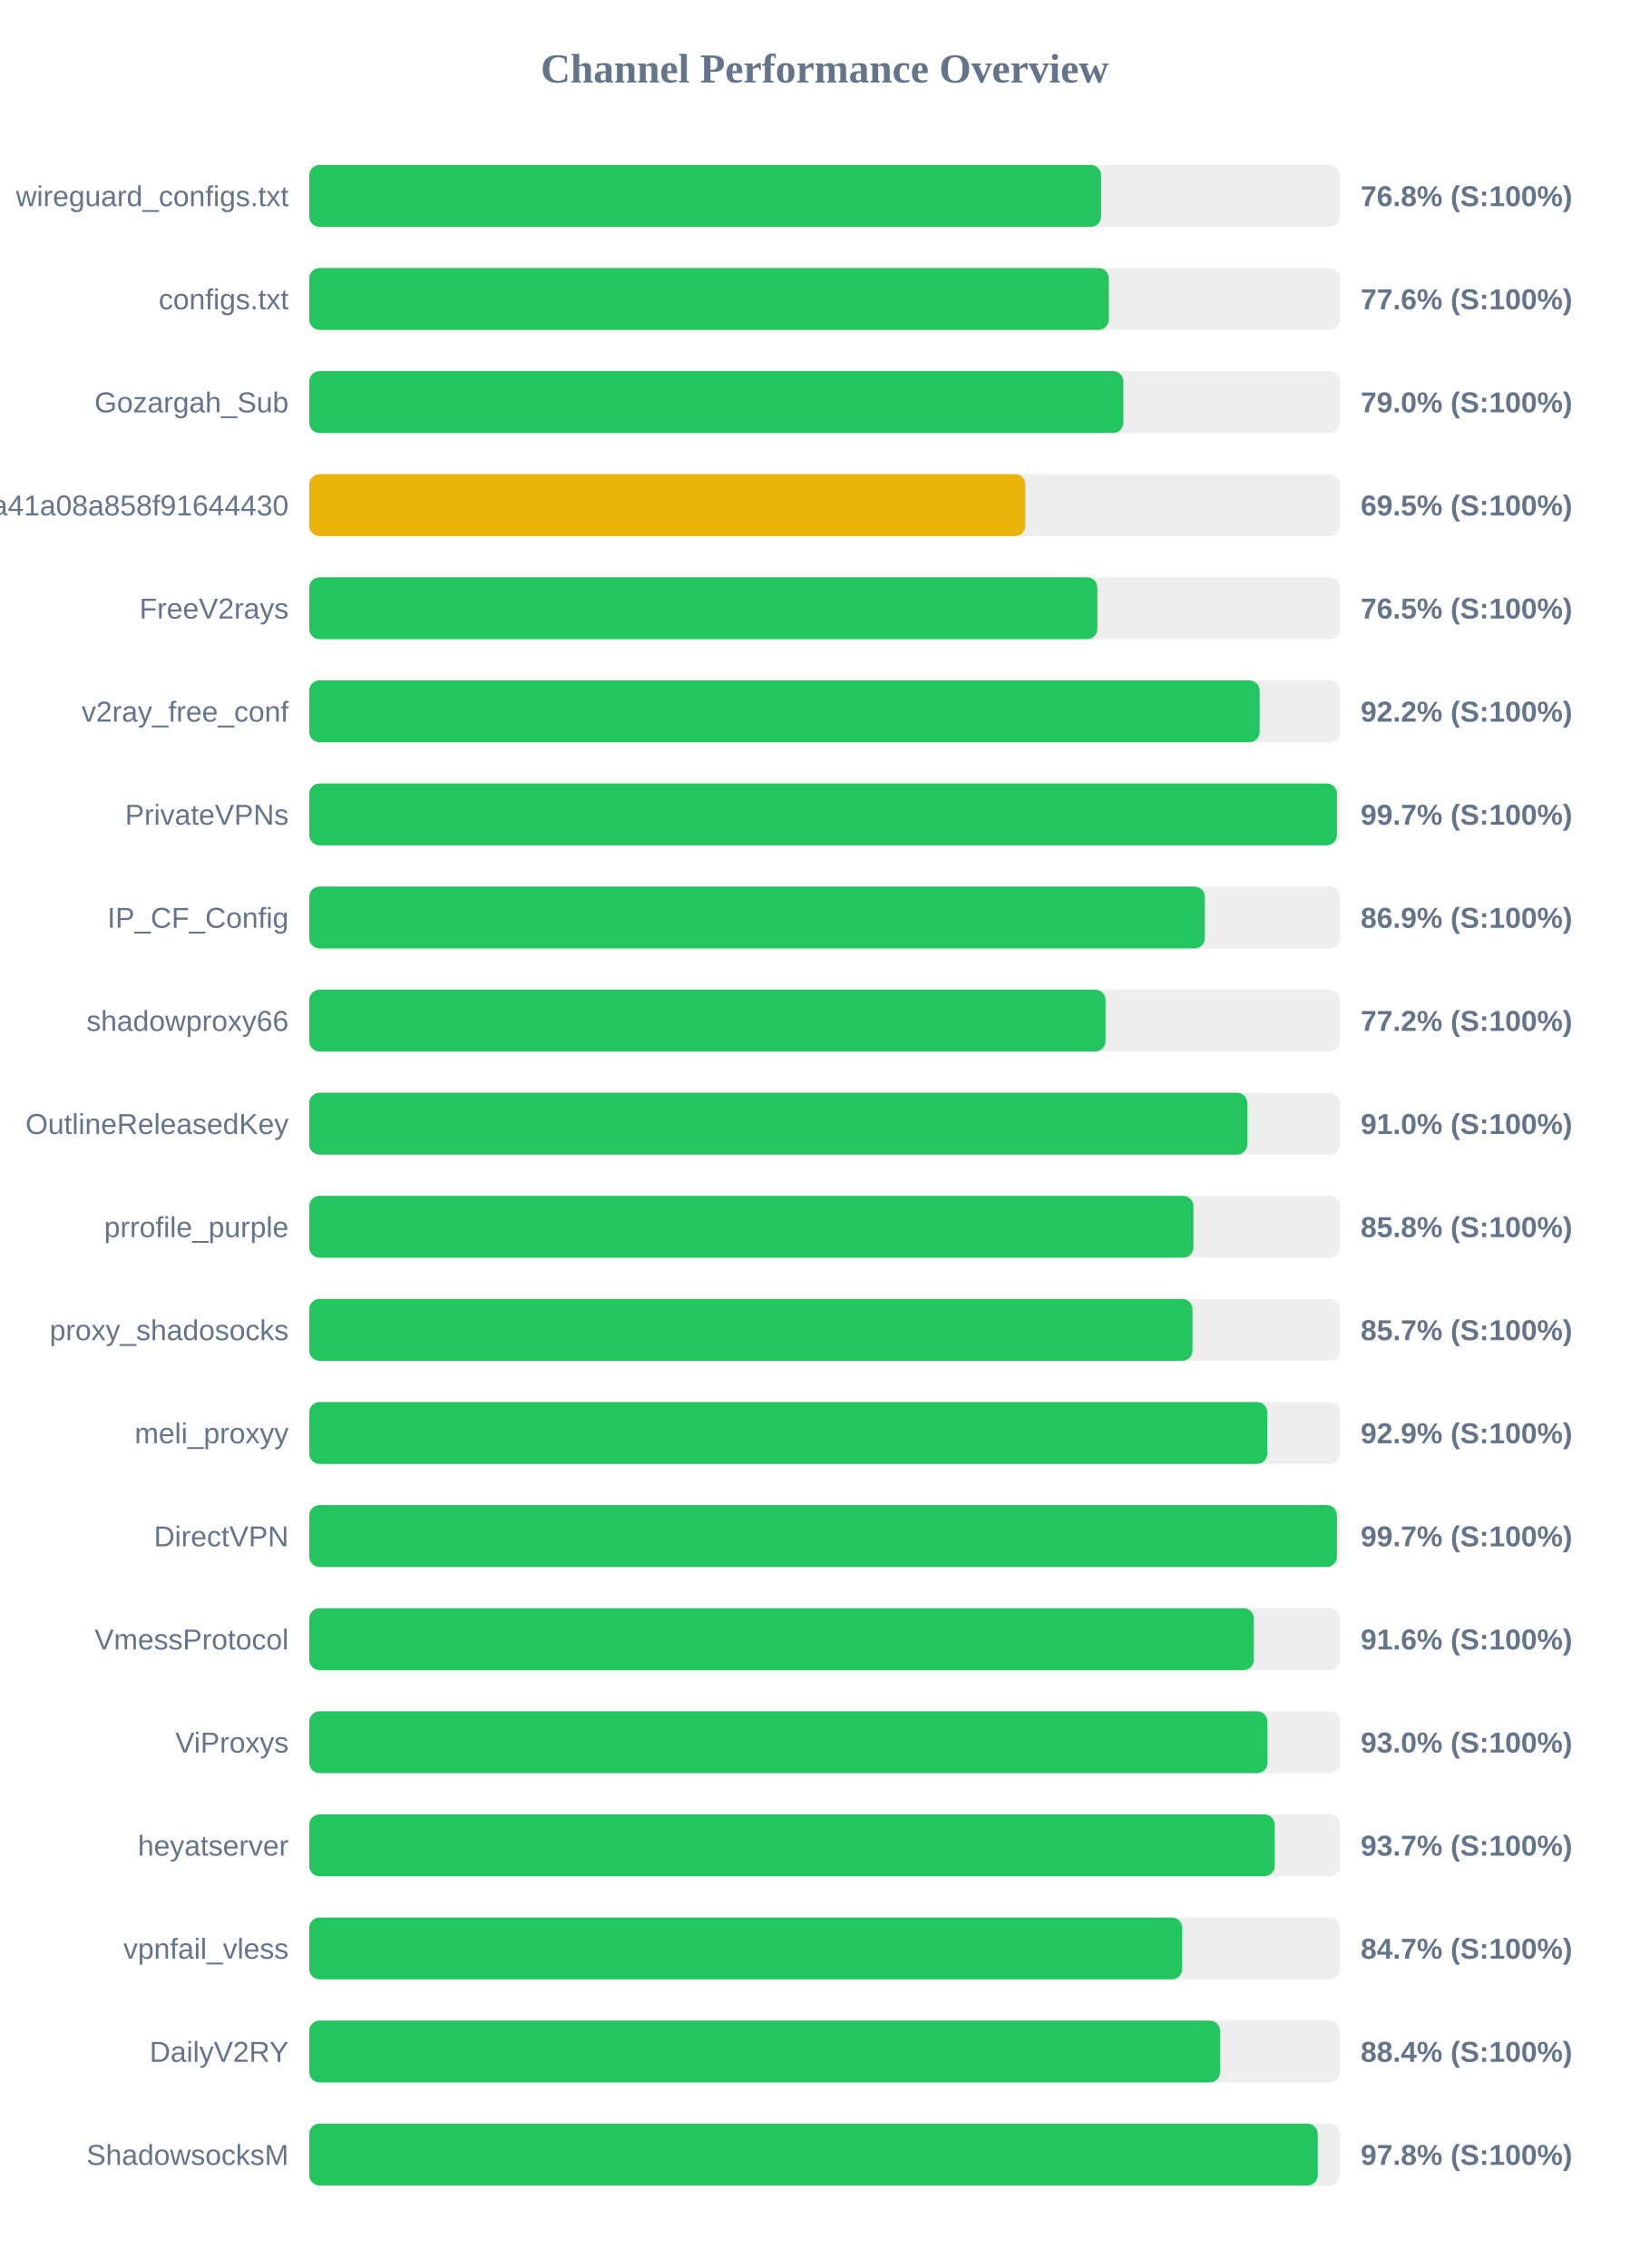
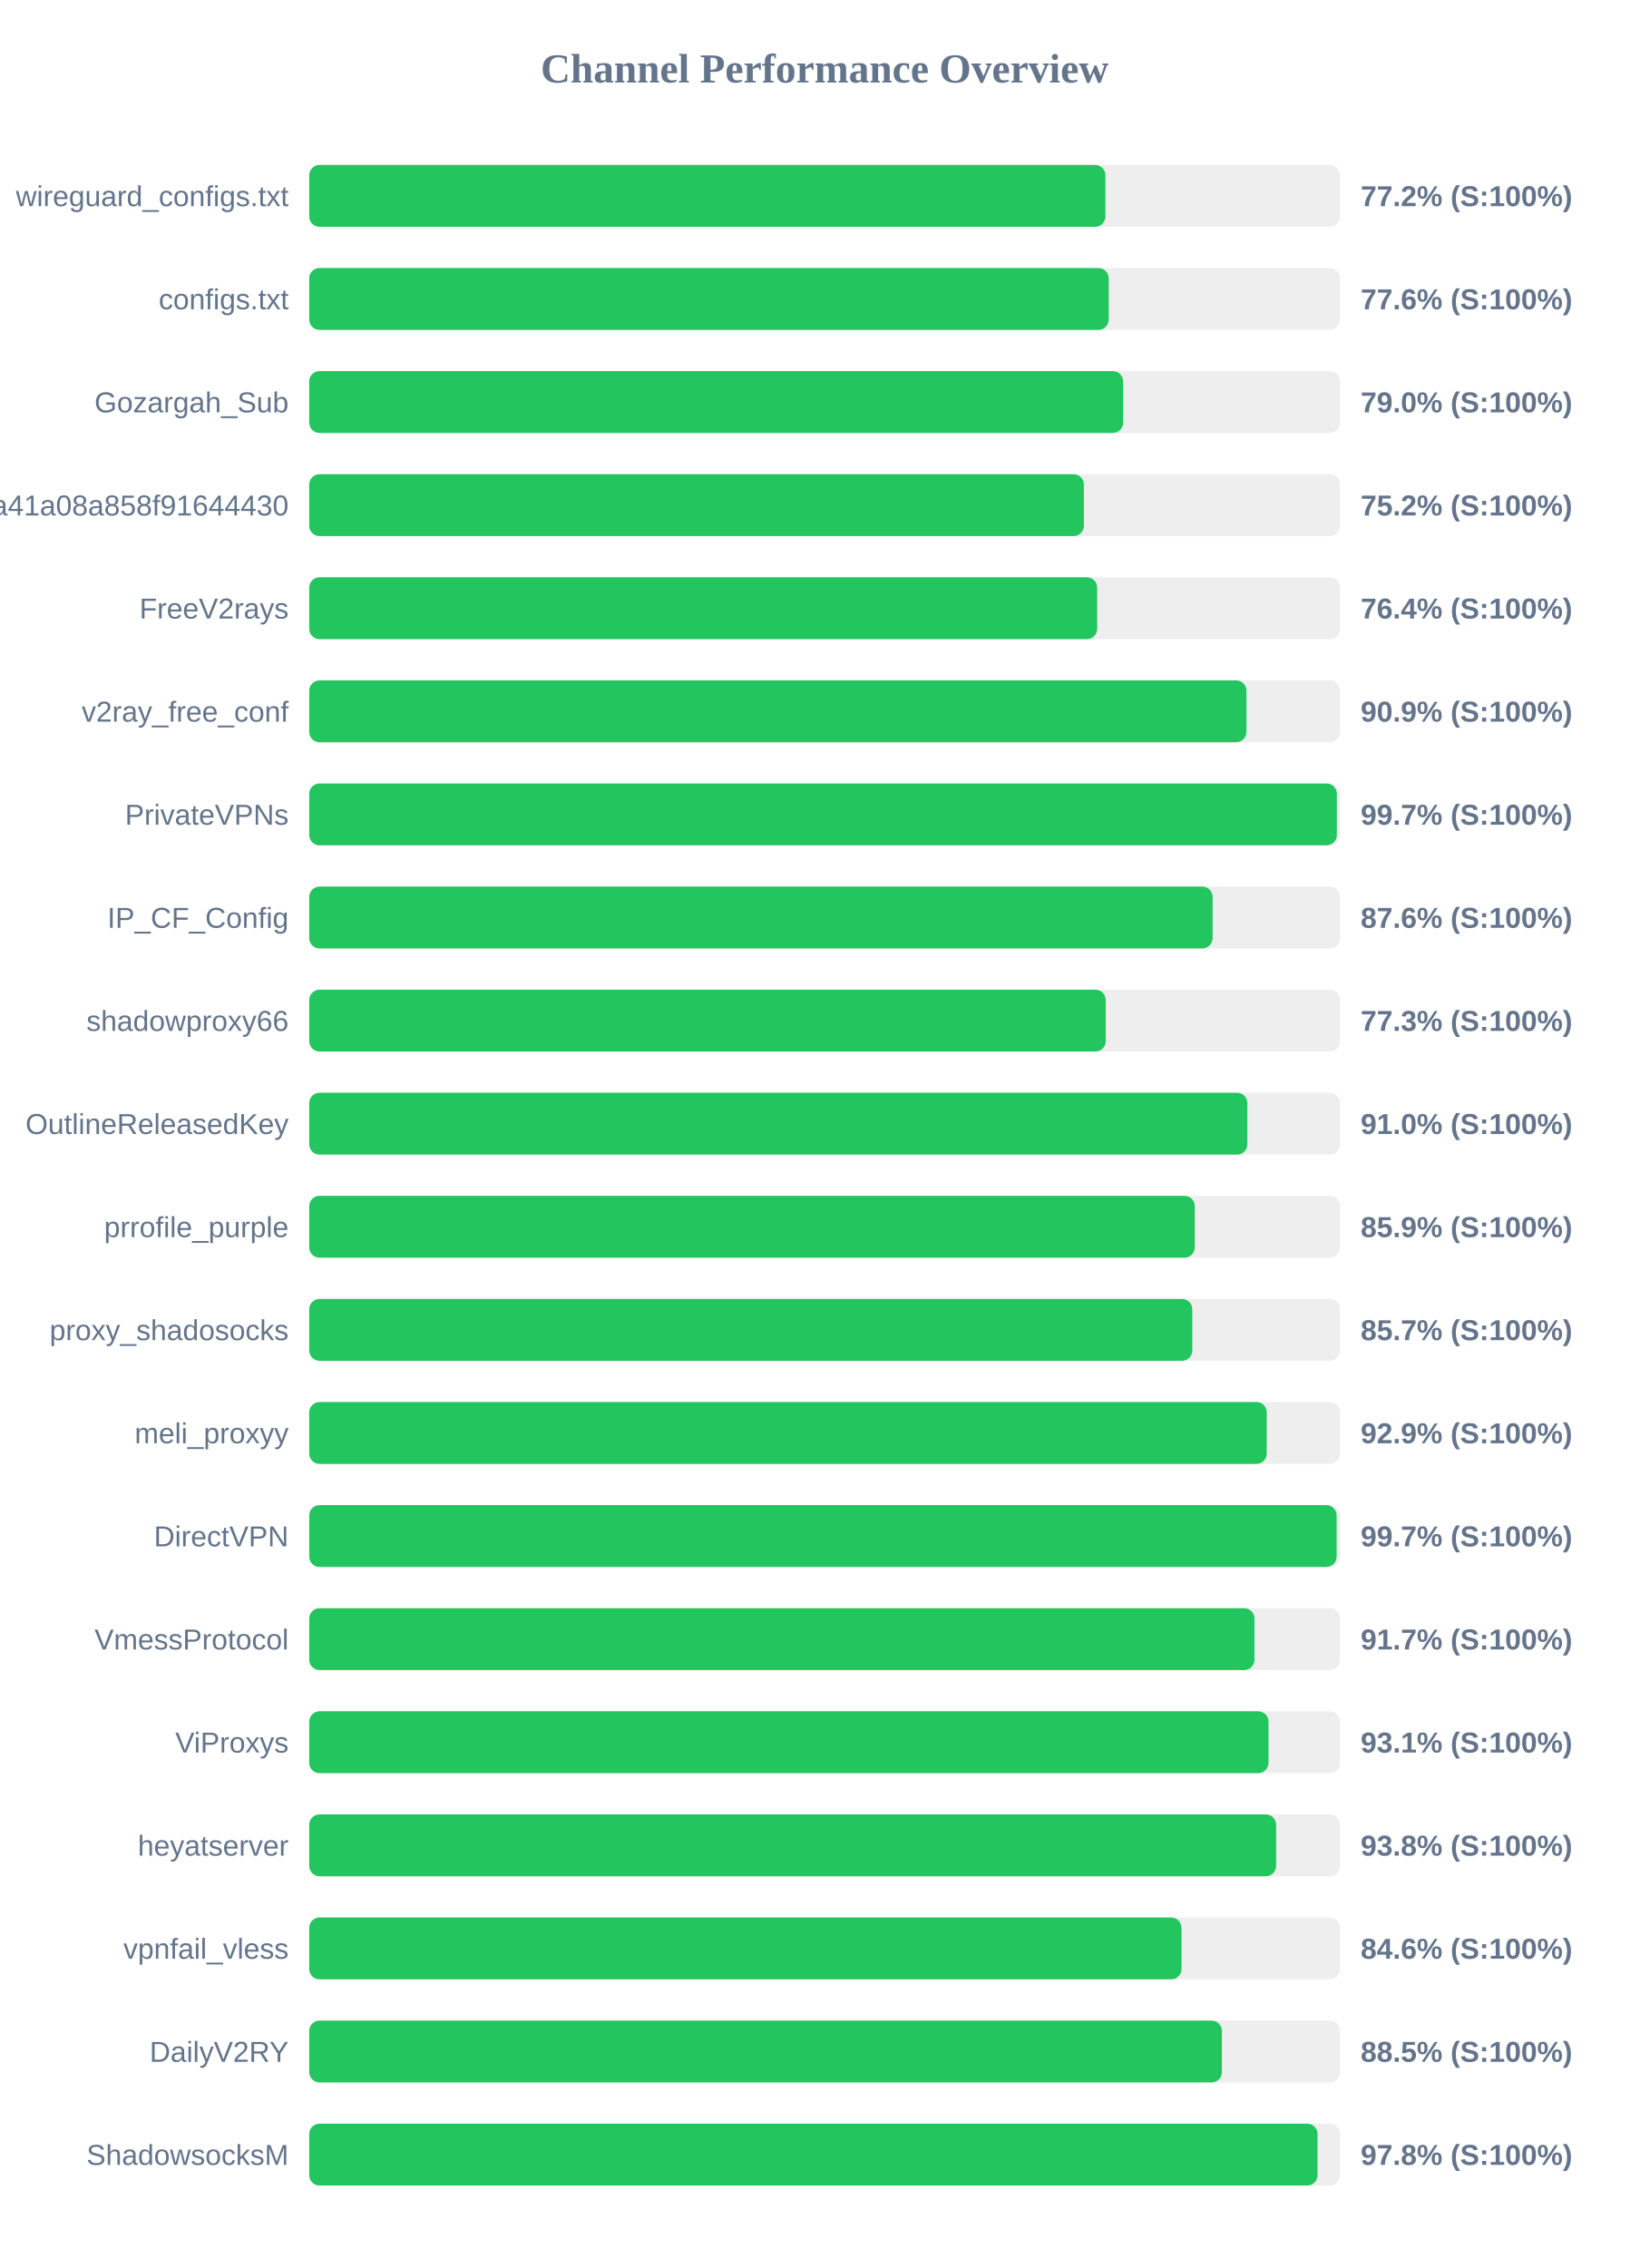
<svg xmlns="http://www.w3.org/2000/svg" width="800" height="1100" version="1.1">
  <style>
        .row { font: 14px Arial; fill: #64748b; }
        .score { font: bold 14px Arial; fill: #64748b; }
    </style>
  <text x="400" y="40" text-anchor="middle" font-size="20px" font-weight="bold" fill="#64748b">Channel Performance Overview</text>
  <rect x="150" y="80" width="500" height="30" fill="#eee" rx="5" />
-   <rect x="150" y="80" width="384.1" height="30" fill="#22c55e" rx="5" />
+   <rect x="150" y="80" width="386.2" height="30" fill="#22c55e" rx="5" />
  <text x="140" y="100" text-anchor="end" class="row">wireguard_configs.txt</text>
-   <text x="660" y="100" text-anchor="start" class="score">76.8% (S:100%)</text>
+   <text x="660" y="100" text-anchor="start" class="score">77.2% (S:100%)</text>
  <rect x="150" y="130" width="500" height="30" fill="#eee" rx="5" />
-   <rect x="150" y="130" width="387.85" height="30" fill="#22c55e" rx="5" />
+   <rect x="150" y="130" width="387.8" height="30" fill="#22c55e" rx="5" />
  <text x="140" y="150" text-anchor="end" class="row">configs.txt</text>
  <text x="660" y="150" text-anchor="start" class="score">77.6% (S:100%)</text>
  <rect x="150" y="180" width="500" height="30" fill="#eee" rx="5" />
-   <rect x="150" y="180" width="394.9" height="30" fill="#22c55e" rx="5" />
+   <rect x="150" y="180" width="394.8" height="30" fill="#22c55e" rx="5" />
  <text x="140" y="200" text-anchor="end" class="row">Gozargah_Sub</text>
  <text x="660" y="200" text-anchor="start" class="score">79.0% (S:100%)</text>
  <rect x="150" y="230" width="500" height="30" fill="#eee" rx="5" />
-   <rect x="150" y="230" width="347.35" height="30" fill="#eab308" rx="5" />
+   <rect x="150" y="230" width="375.75" height="30" fill="#22c55e" rx="5" />
  <text x="140" y="250" text-anchor="end" class="row">subscribe?token=fed4ab7c582c2a41a08a858f91644430</text>
-   <text x="660" y="250" text-anchor="start" class="score">69.5% (S:100%)</text>
+   <text x="660" y="250" text-anchor="start" class="score">75.2% (S:100%)</text>
  <rect x="150" y="280" width="500" height="30" fill="#eee" rx="5" />
-   <rect x="150" y="280" width="382.3" height="30" fill="#22c55e" rx="5" />
+   <rect x="150" y="280" width="382.2" height="30" fill="#22c55e" rx="5" />
  <text x="140" y="300" text-anchor="end" class="row">FreeV2rays</text>
-   <text x="660" y="300" text-anchor="start" class="score">76.5% (S:100%)</text>
+   <text x="660" y="300" text-anchor="start" class="score">76.4% (S:100%)</text>
  <rect x="150" y="330" width="500" height="30" fill="#eee" rx="5" />
-   <rect x="150" y="330" width="461.0" height="30" fill="#22c55e" rx="5" />
+   <rect x="150" y="330" width="454.6" height="30" fill="#22c55e" rx="5" />
  <text x="140" y="350" text-anchor="end" class="row">v2ray_free_conf</text>
-   <text x="660" y="350" text-anchor="start" class="score">92.2% (S:100%)</text>
+   <text x="660" y="350" text-anchor="start" class="score">90.9% (S:100%)</text>
  <rect x="150" y="380" width="500" height="30" fill="#eee" rx="5" />
-   <rect x="150" y="380" width="498.5" height="30" fill="#22c55e" rx="5" />
+   <rect x="150" y="380" width="498.45" height="30" fill="#22c55e" rx="5" />
  <text x="140" y="400" text-anchor="end" class="row">PrivateVPNs</text>
  <text x="660" y="400" text-anchor="start" class="score">99.7% (S:100%)</text>
  <rect x="150" y="430" width="500" height="30" fill="#eee" rx="5" />
-   <rect x="150" y="430" width="434.45" height="30" fill="#22c55e" rx="5" />
+   <rect x="150" y="430" width="438.2" height="30" fill="#22c55e" rx="5" />
  <text x="140" y="450" text-anchor="end" class="row">IP_CF_Config</text>
-   <text x="660" y="450" text-anchor="start" class="score">86.9% (S:100%)</text>
+   <text x="660" y="450" text-anchor="start" class="score">87.6% (S:100%)</text>
  <rect x="150" y="480" width="500" height="30" fill="#eee" rx="5" />
-   <rect x="150" y="480" width="386.25" height="30" fill="#22c55e" rx="5" />
+   <rect x="150" y="480" width="386.35" height="30" fill="#22c55e" rx="5" />
  <text x="140" y="500" text-anchor="end" class="row">shadowproxy66</text>
-   <text x="660" y="500" text-anchor="start" class="score">77.2% (S:100%)</text>
+   <text x="660" y="500" text-anchor="start" class="score">77.3% (S:100%)</text>
  <rect x="150" y="530" width="500" height="30" fill="#eee" rx="5" />
-   <rect x="150" y="530" width="455.0" height="30" fill="#22c55e" rx="5" />
+   <rect x="150" y="530" width="455.05" height="30" fill="#22c55e" rx="5" />
  <text x="140" y="550" text-anchor="end" class="row">OutlineReleasedKey</text>
  <text x="660" y="550" text-anchor="start" class="score">91.0% (S:100%)</text>
  <rect x="150" y="580" width="500" height="30" fill="#eee" rx="5" />
-   <rect x="150" y="580" width="428.9" height="30" fill="#22c55e" rx="5" />
+   <rect x="150" y="580" width="429.55" height="30" fill="#22c55e" rx="5" />
  <text x="140" y="600" text-anchor="end" class="row">prrofile_purple</text>
-   <text x="660" y="600" text-anchor="start" class="score">85.8% (S:100%)</text>
+   <text x="660" y="600" text-anchor="start" class="score">85.9% (S:100%)</text>
  <rect x="150" y="630" width="500" height="30" fill="#eee" rx="5" />
-   <rect x="150" y="630" width="428.45" height="30" fill="#22c55e" rx="5" />
+   <rect x="150" y="630" width="428.35" height="30" fill="#22c55e" rx="5" />
  <text x="140" y="650" text-anchor="end" class="row">proxy_shadosocks</text>
  <text x="660" y="650" text-anchor="start" class="score">85.7% (S:100%)</text>
  <rect x="150" y="680" width="500" height="30" fill="#eee" rx="5" />
-   <rect x="150" y="680" width="464.7" height="30" fill="#22c55e" rx="5" />
+   <rect x="150" y="680" width="464.45" height="30" fill="#22c55e" rx="5" />
  <text x="140" y="700" text-anchor="end" class="row">meli_proxyy</text>
  <text x="660" y="700" text-anchor="start" class="score">92.9% (S:100%)</text>
  <rect x="150" y="730" width="500" height="30" fill="#eee" rx="5" />
-   <rect x="150" y="730" width="498.5" height="30" fill="#22c55e" rx="5" />
+   <rect x="150" y="730" width="498.35" height="30" fill="#22c55e" rx="5" />
  <text x="140" y="750" text-anchor="end" class="row">DirectVPN</text>
  <text x="660" y="750" text-anchor="start" class="score">99.7% (S:100%)</text>
  <rect x="150" y="780" width="500" height="30" fill="#eee" rx="5" />
-   <rect x="150" y="780" width="458.2" height="30" fill="#22c55e" rx="5" />
+   <rect x="150" y="780" width="458.5" height="30" fill="#22c55e" rx="5" />
  <text x="140" y="800" text-anchor="end" class="row">VmessProtocol</text>
-   <text x="660" y="800" text-anchor="start" class="score">91.6% (S:100%)</text>
+   <text x="660" y="800" text-anchor="start" class="score">91.7% (S:100%)</text>
  <rect x="150" y="830" width="500" height="30" fill="#eee" rx="5" />
-   <rect x="150" y="830" width="464.8" height="30" fill="#22c55e" rx="5" />
+   <rect x="150" y="830" width="465.3" height="30" fill="#22c55e" rx="5" />
  <text x="140" y="850" text-anchor="end" class="row">ViProxys</text>
-   <text x="660" y="850" text-anchor="start" class="score">93.0% (S:100%)</text>
+   <text x="660" y="850" text-anchor="start" class="score">93.1% (S:100%)</text>
  <rect x="150" y="880" width="500" height="30" fill="#eee" rx="5" />
-   <rect x="150" y="880" width="468.3" height="30" fill="#22c55e" rx="5" />
+   <rect x="150" y="880" width="469.0" height="30" fill="#22c55e" rx="5" />
  <text x="140" y="900" text-anchor="end" class="row">heyatserver</text>
-   <text x="660" y="900" text-anchor="start" class="score">93.7% (S:100%)</text>
+   <text x="660" y="900" text-anchor="start" class="score">93.8% (S:100%)</text>
  <rect x="150" y="930" width="500" height="30" fill="#eee" rx="5" />
-   <rect x="150" y="930" width="423.45" height="30" fill="#22c55e" rx="5" />
+   <rect x="150" y="930" width="423.1" height="30" fill="#22c55e" rx="5" />
  <text x="140" y="950" text-anchor="end" class="row">vpnfail_vless</text>
-   <text x="660" y="950" text-anchor="start" class="score">84.7% (S:100%)</text>
+   <text x="660" y="950" text-anchor="start" class="score">84.6% (S:100%)</text>
  <rect x="150" y="980" width="500" height="30" fill="#eee" rx="5" />
-   <rect x="150" y="980" width="441.8" height="30" fill="#22c55e" rx="5" />
+   <rect x="150" y="980" width="442.7" height="30" fill="#22c55e" rx="5" />
  <text x="140" y="1000" text-anchor="end" class="row">DailyV2RY</text>
-   <text x="660" y="1000" text-anchor="start" class="score">88.4% (S:100%)</text>
+   <text x="660" y="1000" text-anchor="start" class="score">88.5% (S:100%)</text>
  <rect x="150" y="1030" width="500" height="30" fill="#eee" rx="5" />
-   <rect x="150" y="1030" width="489.2" height="30" fill="#22c55e" rx="5" />
+   <rect x="150" y="1030" width="489.1" height="30" fill="#22c55e" rx="5" />
  <text x="140" y="1050" text-anchor="end" class="row">ShadowsocksM</text>
  <text x="660" y="1050" text-anchor="start" class="score">97.8% (S:100%)</text>
</svg>
